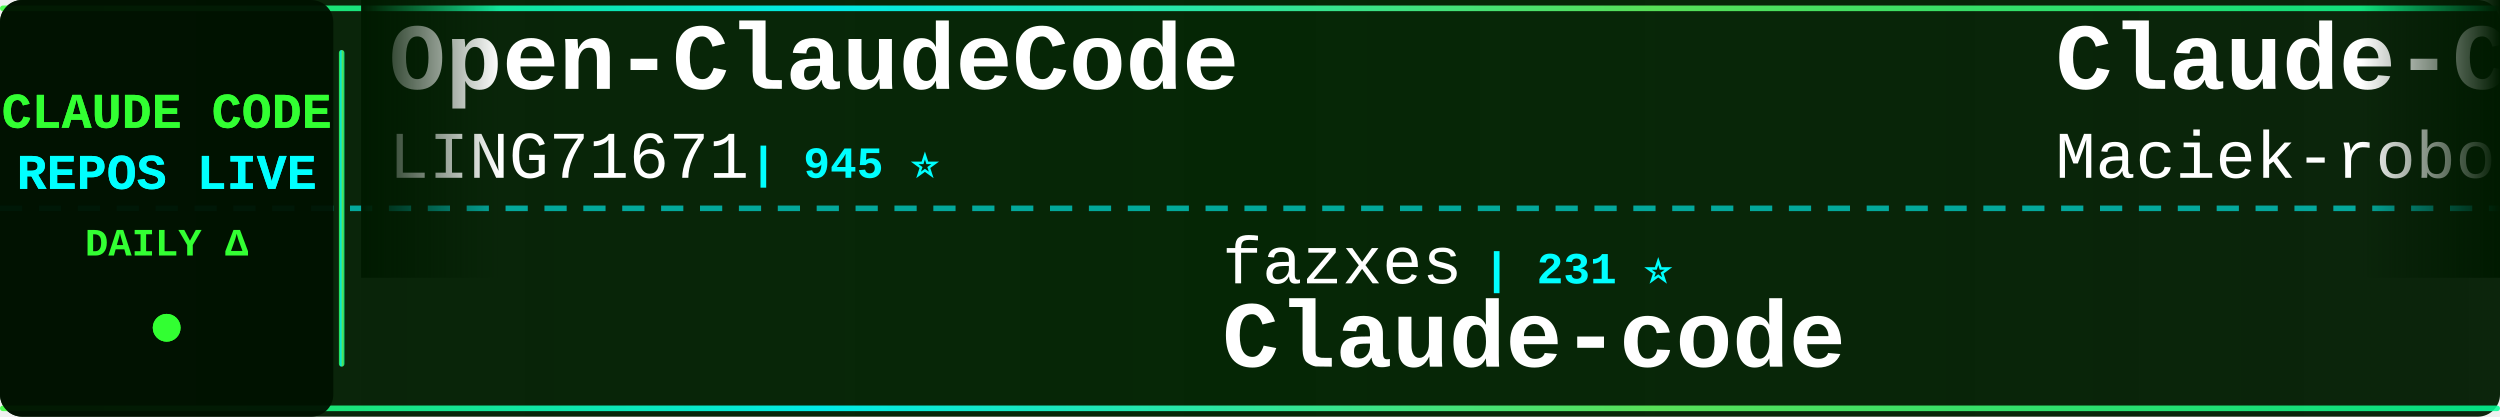
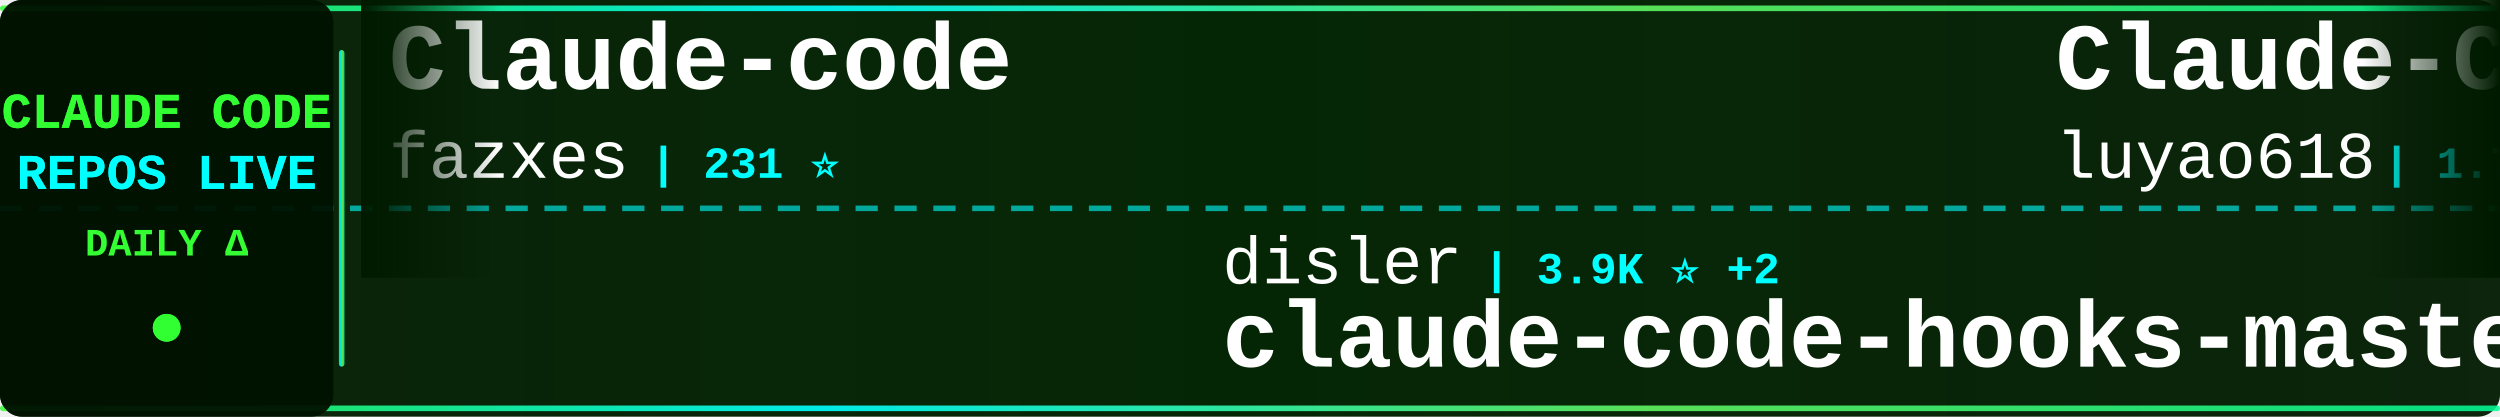
<svg xmlns="http://www.w3.org/2000/svg" width="900" height="150">
  <defs>
    <linearGradient id="tickerBg" x1="0%" y1="0%" x2="100%" y2="0%">
      <stop offset="0%" style="stop-color:#001a00;stop-opacity:0.95" />
      <stop offset="50%" style="stop-color:#002200;stop-opacity:0.98" />
      <stop offset="100%" style="stop-color:#001a00;stop-opacity:0.95" />
    </linearGradient>
    <linearGradient id="borderGrad" x1="0%" y1="0%" x2="100%" y2="0%">
      <stop offset="0%" style="stop-color:#33ff33;stop-opacity:0.85">
        <animate attributeName="stop-opacity" values="0.85;1;0.85" dur="2s" repeatCount="indefinite" />
      </stop>
      <stop offset="33%" style="stop-color:#00ffff;stop-opacity:0.9">
        <animate attributeName="stop-opacity" values="0.9;1;0.9" dur="2.2s" repeatCount="indefinite" />
      </stop>
      <stop offset="66%" style="stop-color:#66ff66;stop-opacity:0.85">
        <animate attributeName="stop-opacity" values="0.85;1;0.85" dur="1.8s" repeatCount="indefinite" />
      </stop>
      <stop offset="100%" style="stop-color:#00ff99;stop-opacity:0.85">
        <animate attributeName="stop-opacity" values="0.85;1;0.85" dur="2s" repeatCount="indefinite" />
      </stop>
    </linearGradient>
    <filter id="textGlow">
      <feGaussianBlur stdDeviation="0.1" result="coloredBlur" />
      <feMerge>
        <feMergeNode in="coloredBlur" />
        <feMergeNode in="SourceGraphic" />
      </feMerge>
    </filter>
    <filter id="metricGlow">
      <feGaussianBlur stdDeviation="0.2" result="coloredBlur" />
      <feMerge>
        <feMergeNode in="coloredBlur" />
        <feMergeNode in="SourceGraphic" />
      </feMerge>
    </filter>
    <linearGradient id="leftFade" x1="0%" y1="0%" x2="100%" y2="0%">
      <stop offset="0%" style="stop-color:#001a00;stop-opacity:1" />
      <stop offset="100%" style="stop-color:#001a00;stop-opacity:0" />
    </linearGradient>
    <linearGradient id="rightFade" x1="0%" y1="0%" x2="100%" y2="0%">
      <stop offset="0%" style="stop-color:#001a00;stop-opacity:0" />
      <stop offset="100%" style="stop-color:#001a00;stop-opacity:1" />
    </linearGradient>
  </defs>
  <rect width="900" height="150" fill="url(#tickerBg)" rx="8" />
  <rect x="0" y="2" width="900" height="2" fill="url(#borderGrad)" rx="1" />
  <rect x="0" y="146" width="900" height="2" fill="url(#borderGrad)" rx="1" />
  <line x1="0" y1="75" x2="900" y2="75" stroke="#00ffff" stroke-width="2" stroke-dasharray="8 6" opacity="0.6" />
  <rect x="0" y="0" width="120" height="150" fill="#001100" opacity="0.95" rx="8" />
  <text x="60" y="46" font-family="'Courier New', monospace" font-size="18" font-weight="bold" fill="#33ff33" text-anchor="middle" filter="url(#textGlow)">
    CLAUDE CODE
  </text>
  <text x="60" y="68" font-family="'Courier New', monospace" font-size="18" font-weight="bold" fill="#00ffff" text-anchor="middle" filter="url(#textGlow)">
    REPOS LIVE
  </text>
  <text x="60" y="92" font-family="'Courier New', monospace" font-size="14" font-weight="bold" fill="#33ff33" text-anchor="middle">
    DAILY Δ
  </text>
  <circle cx="60" cy="118" r="5" fill="#33ff33" filter="url(#metricGlow)">
    <animate attributeName="r" values="4;6;4" dur="1.5s" repeatCount="indefinite" />
    <animate attributeName="opacity" values="0.6;1;0.6" dur="1.5s" repeatCount="indefinite" />
  </circle>
  <rect x="122" y="18" width="2" height="114" fill="url(#borderGrad)" rx="1" />
  <clipPath id="tickerClip">
    <rect x="130" y="0" width="770" height="150" />
  </clipPath>
  <g clip-path="url(#tickerClip)">
    <g id="tickerItems">
      <animateTransform attributeName="transform" attributeType="XML" type="translate" from="0 0" to="-3000 0" dur="54s" repeatCount="indefinite" />
      <g transform="translate(0, 0)">
-         <text x="140" y="32" font-family="'Courier New', monospace" font-size="34" font-weight="bold" fill="#ffffff">Open-ClaudeCode</text>
-         <text x="140" y="64" font-family="'Courier New', monospace" font-size="24" font-weight="normal" fill="#ffffff" opacity="1.0">LING71671</text>
-         <text x="270" y="64" font-family="'Courier New', monospace" font-size="16" font-weight="bold" fill="#00ffff"> | 945 ⭐</text>
+         <text x="140" y="32" font-family="'Courier New', monospace" font-size="34" font-weight="bold" fill="#ffffff">Claude-code</text>
+         <text x="140" y="64" font-family="'Courier New', monospace" font-size="24" font-weight="normal" fill="#ffffff" opacity="1.0">fazxes</text>
+         <text x="234" y="64" font-family="'Courier New', monospace" font-size="16" font-weight="bold" fill="#00ffff"> | 231 ⭐</text>
      </g>
      <g transform="translate(300, 0)">
-         <text x="140" y="102" font-family="'Courier New', monospace" font-size="24" font-weight="normal" fill="#ffffff" opacity="1.0">fazxes</text>
-         <text x="234" y="102" font-family="'Courier New', monospace" font-size="16" font-weight="bold" fill="#00ffff"> | 231 ⭐</text>
-         <text x="140" y="132" font-family="'Courier New', monospace" font-size="34" font-weight="bold" fill="#ffffff">Claude-code</text>
+         <text x="140" y="102" font-family="'Courier New', monospace" font-size="24" font-weight="normal" fill="#ffffff" opacity="1.0">disler</text>
+         <text x="234" y="102" font-family="'Courier New', monospace" font-size="16" font-weight="bold" fill="#00ffff"> | 3.9K ⭐ +2</text>
+         <text x="140" y="132" font-family="'Courier New', monospace" font-size="34" font-weight="bold" fill="#ffffff">claude-code-hooks-master...</text>
      </g>
      <g transform="translate(600, 0)">
-         <text x="140" y="32" font-family="'Courier New', monospace" font-size="34" font-weight="bold" fill="#ffffff">Claude-Code-Usage-Monito...</text>
-         <text x="140" y="64" font-family="'Courier New', monospace" font-size="24" font-weight="normal" fill="#ffffff" opacity="1.0">Maciek-roboblog</text>
-         <text x="342" y="64" font-family="'Courier New', monospace" font-size="16" font-weight="bold" fill="#00ffff"> | 8.6K ⭐ +1</text>
+         <text x="140" y="32" font-family="'Courier New', monospace" font-size="34" font-weight="bold" fill="#ffffff">Claude-Code-Source-Study</text>
+         <text x="140" y="64" font-family="'Courier New', monospace" font-size="24" font-weight="normal" fill="#ffffff" opacity="1.0">luyao618</text>
+         <text x="258" y="64" font-family="'Courier New', monospace" font-size="16" font-weight="bold" fill="#00ffff"> | 1.7K ⭐ +1</text>
      </g>
      <g transform="translate(900, 0)">
-         <text x="140" y="102" font-family="'Courier New', monospace" font-size="24" font-weight="normal" fill="#ffffff" opacity="1.0">ChrisWiles</text>
-         <text x="282" y="102" font-family="'Courier New', monospace" font-size="16" font-weight="bold" fill="#00ffff"> | 6.0K ⭐ +2</text>
-         <text x="140" y="132" font-family="'Courier New', monospace" font-size="34" font-weight="bold" fill="#ffffff">claude-code-showcase</text>
+         <text x="140" y="102" font-family="'Courier New', monospace" font-size="24" font-weight="normal" fill="#ffffff" opacity="1.0">Alishahryar1</text>
+         <text x="306" y="102" font-family="'Courier New', monospace" font-size="16" font-weight="bold" fill="#00ffff"> | 46.0K ⭐ +42</text>
+         <text x="140" y="132" font-family="'Courier New', monospace" font-size="34" font-weight="bold" fill="#ffffff">free-claude-code</text>
      </g>
      <g transform="translate(1200, 0)">
-         <text x="140" y="32" font-family="'Courier New', monospace" font-size="34" font-weight="bold" fill="#ffffff">claude-code-system-promp...</text>
-         <text x="140" y="64" font-family="'Courier New', monospace" font-size="24" font-weight="normal" fill="#ffffff" opacity="1.0">Piebald-AI</text>
-         <text x="282" y="64" font-family="'Courier New', monospace" font-size="16" font-weight="bold" fill="#00ffff"> | 12.4K ⭐ +6</text>
+         <text x="140" y="32" font-family="'Courier New', monospace" font-size="34" font-weight="bold" fill="#ffffff">claude-code-book</text>
+         <text x="140" y="64" font-family="'Courier New', monospace" font-size="24" font-weight="normal" fill="#ffffff" opacity="1.0">lintsinghua</text>
+         <text x="294" y="64" font-family="'Courier New', monospace" font-size="16" font-weight="bold" fill="#00ffff"> | 4.1K ⭐ +3</text>
      </g>
      <g transform="translate(1500, 0)">
-         <text x="140" y="102" font-family="'Courier New', monospace" font-size="24" font-weight="normal" fill="#ffffff" opacity="1.0">asgeirtj</text>
-         <text x="258" y="102" font-family="'Courier New', monospace" font-size="16" font-weight="bold" fill="#00ffff"> | 63.1K ⭐ +12</text>
-         <text x="140" y="132" font-family="'Courier New', monospace" font-size="34" font-weight="bold" fill="#ffffff">system_prompts_leaks</text>
+         <text x="140" y="102" font-family="'Courier New', monospace" font-size="24" font-weight="normal" fill="#ffffff" opacity="1.0">pedrohcgs</text>
+         <text x="270" y="102" font-family="'Courier New', monospace" font-size="16" font-weight="bold" fill="#00ffff"> | 1.5K ⭐</text>
+         <text x="140" y="132" font-family="'Courier New', monospace" font-size="34" font-weight="bold" fill="#ffffff">claude-code-my-workflow</text>
      </g>
      <g transform="translate(1800, 0)">
-         <text x="140" y="32" font-family="'Courier New', monospace" font-size="34" font-weight="bold" fill="#ffffff">ClaudeCodeAgents</text>
-         <text x="140" y="64" font-family="'Courier New', monospace" font-size="24" font-weight="normal" fill="#ffffff" opacity="1.0">darcyegb</text>
-         <text x="258" y="64" font-family="'Courier New', monospace" font-size="16" font-weight="bold" fill="#00ffff"> | 760 ⭐ -1</text>
+         <text x="140" y="32" font-family="'Courier New', monospace" font-size="34" font-weight="bold" fill="#ffffff">claude-code-source-code-...</text>
+         <text x="140" y="64" font-family="'Courier New', monospace" font-size="24" font-weight="normal" fill="#ffffff" opacity="1.0">ghuntley</text>
+         <text x="258" y="64" font-family="'Courier New', monospace" font-size="16" font-weight="bold" fill="#00ffff"> | 990 ⭐</text>
      </g>
      <g transform="translate(2100, 0)">
-         <text x="140" y="102" font-family="'Courier New', monospace" font-size="24" font-weight="normal" fill="#ffffff" opacity="1.0">zebbern</text>
-         <text x="246" y="102" font-family="'Courier New', monospace" font-size="16" font-weight="bold" fill="#00ffff"> | 4.6K ⭐ +1</text>
-         <text x="140" y="132" font-family="'Courier New', monospace" font-size="34" font-weight="bold" fill="#ffffff">claude-code-guide</text>
+         <text x="140" y="102" font-family="'Courier New', monospace" font-size="24" font-weight="normal" fill="#ffffff" opacity="1.0">multica-ai</text>
+         <text x="282" y="102" font-family="'Courier New', monospace" font-size="16" font-weight="bold" fill="#00ffff"> | 203.7K ⭐ +76</text>
+         <text x="140" y="132" font-family="'Courier New', monospace" font-size="34" font-weight="bold" fill="#ffffff">andrej-karpathy-skills</text>
      </g>
      <g transform="translate(2400, 0)">
-         <text x="140" y="32" font-family="'Courier New', monospace" font-size="34" font-weight="bold" fill="#ffffff">claude-code-cli</text>
-         <text x="140" y="64" font-family="'Courier New', monospace" font-size="24" font-weight="normal" fill="#ffffff" opacity="1.0">huangserva</text>
-         <text x="282" y="64" font-family="'Courier New', monospace" font-size="16" font-weight="bold" fill="#00ffff"> | 621 ⭐</text>
+         <text x="140" y="32" font-family="'Courier New', monospace" font-size="34" font-weight="bold" fill="#ffffff">ECC</text>
+         <text x="140" y="64" font-family="'Courier New', monospace" font-size="24" font-weight="normal" fill="#ffffff" opacity="1.0">affaan-m</text>
+         <text x="258" y="64" font-family="'Courier New', monospace" font-size="16" font-weight="bold" fill="#00ffff"> | 241.0K ⭐ +62</text>
      </g>
      <g transform="translate(2700, 0)">
-         <text x="140" y="102" font-family="'Courier New', monospace" font-size="24" font-weight="normal" fill="#ffffff" opacity="1.0">affaan-m</text>
-         <text x="258" y="102" font-family="'Courier New', monospace" font-size="16" font-weight="bold" fill="#00ffff"> | 241.0K ⭐ +57</text>
-         <text x="140" y="132" font-family="'Courier New', monospace" font-size="34" font-weight="bold" fill="#ffffff">ECC</text>
+         <text x="140" y="102" font-family="'Courier New', monospace" font-size="24" font-weight="normal" fill="#ffffff" opacity="1.0">OrcaWhisper</text>
+         <text x="294" y="102" font-family="'Courier New', monospace" font-size="16" font-weight="bold" fill="#00ffff"> | 92 ⭐</text>
+         <text x="140" y="132" font-family="'Courier New', monospace" font-size="34" font-weight="bold" fill="#ffffff">Claude-Code</text>
      </g>
      <g transform="translate(3000, 0)">
-         <text x="140" y="32" font-family="'Courier New', monospace" font-size="34" font-weight="bold" fill="#ffffff">Open-ClaudeCode</text>
-         <text x="140" y="64" font-family="'Courier New', monospace" font-size="24" font-weight="normal" fill="#ffffff" opacity="1.0">LING71671</text>
-         <text x="270" y="64" font-family="'Courier New', monospace" font-size="16" font-weight="bold" fill="#00ffff"> | 945 ⭐</text>
+         <text x="140" y="32" font-family="'Courier New', monospace" font-size="34" font-weight="bold" fill="#ffffff">Claude-code</text>
+         <text x="140" y="64" font-family="'Courier New', monospace" font-size="24" font-weight="normal" fill="#ffffff" opacity="1.0">fazxes</text>
+         <text x="234" y="64" font-family="'Courier New', monospace" font-size="16" font-weight="bold" fill="#00ffff"> | 231 ⭐</text>
      </g>
      <g transform="translate(3300, 0)">
-         <text x="140" y="102" font-family="'Courier New', monospace" font-size="24" font-weight="normal" fill="#ffffff" opacity="1.0">fazxes</text>
-         <text x="234" y="102" font-family="'Courier New', monospace" font-size="16" font-weight="bold" fill="#00ffff"> | 231 ⭐</text>
-         <text x="140" y="132" font-family="'Courier New', monospace" font-size="34" font-weight="bold" fill="#ffffff">Claude-code</text>
+         <text x="140" y="102" font-family="'Courier New', monospace" font-size="24" font-weight="normal" fill="#ffffff" opacity="1.0">disler</text>
+         <text x="234" y="102" font-family="'Courier New', monospace" font-size="16" font-weight="bold" fill="#00ffff"> | 3.9K ⭐ +2</text>
+         <text x="140" y="132" font-family="'Courier New', monospace" font-size="34" font-weight="bold" fill="#ffffff">claude-code-hooks-master...</text>
      </g>
      <g transform="translate(3600, 0)">
-         <text x="140" y="32" font-family="'Courier New', monospace" font-size="34" font-weight="bold" fill="#ffffff">Claude-Code-Usage-Monito...</text>
-         <text x="140" y="64" font-family="'Courier New', monospace" font-size="24" font-weight="normal" fill="#ffffff" opacity="1.0">Maciek-roboblog</text>
-         <text x="342" y="64" font-family="'Courier New', monospace" font-size="16" font-weight="bold" fill="#00ffff"> | 8.6K ⭐ +1</text>
+         <text x="140" y="32" font-family="'Courier New', monospace" font-size="34" font-weight="bold" fill="#ffffff">Claude-Code-Source-Study</text>
+         <text x="140" y="64" font-family="'Courier New', monospace" font-size="24" font-weight="normal" fill="#ffffff" opacity="1.0">luyao618</text>
+         <text x="258" y="64" font-family="'Courier New', monospace" font-size="16" font-weight="bold" fill="#00ffff"> | 1.7K ⭐ +1</text>
      </g>
      <g transform="translate(3900, 0)">
-         <text x="140" y="102" font-family="'Courier New', monospace" font-size="24" font-weight="normal" fill="#ffffff" opacity="1.0">ChrisWiles</text>
-         <text x="282" y="102" font-family="'Courier New', monospace" font-size="16" font-weight="bold" fill="#00ffff"> | 6.0K ⭐ +2</text>
-         <text x="140" y="132" font-family="'Courier New', monospace" font-size="34" font-weight="bold" fill="#ffffff">claude-code-showcase</text>
+         <text x="140" y="102" font-family="'Courier New', monospace" font-size="24" font-weight="normal" fill="#ffffff" opacity="1.0">Alishahryar1</text>
+         <text x="306" y="102" font-family="'Courier New', monospace" font-size="16" font-weight="bold" fill="#00ffff"> | 46.0K ⭐ +42</text>
+         <text x="140" y="132" font-family="'Courier New', monospace" font-size="34" font-weight="bold" fill="#ffffff">free-claude-code</text>
      </g>
    </g>
  </g>
  <rect x="130" y="0" width="50" height="100" fill="url(#leftFade)" />
  <rect x="850" y="0" width="50" height="100" fill="url(#rightFade)" />
</svg>
